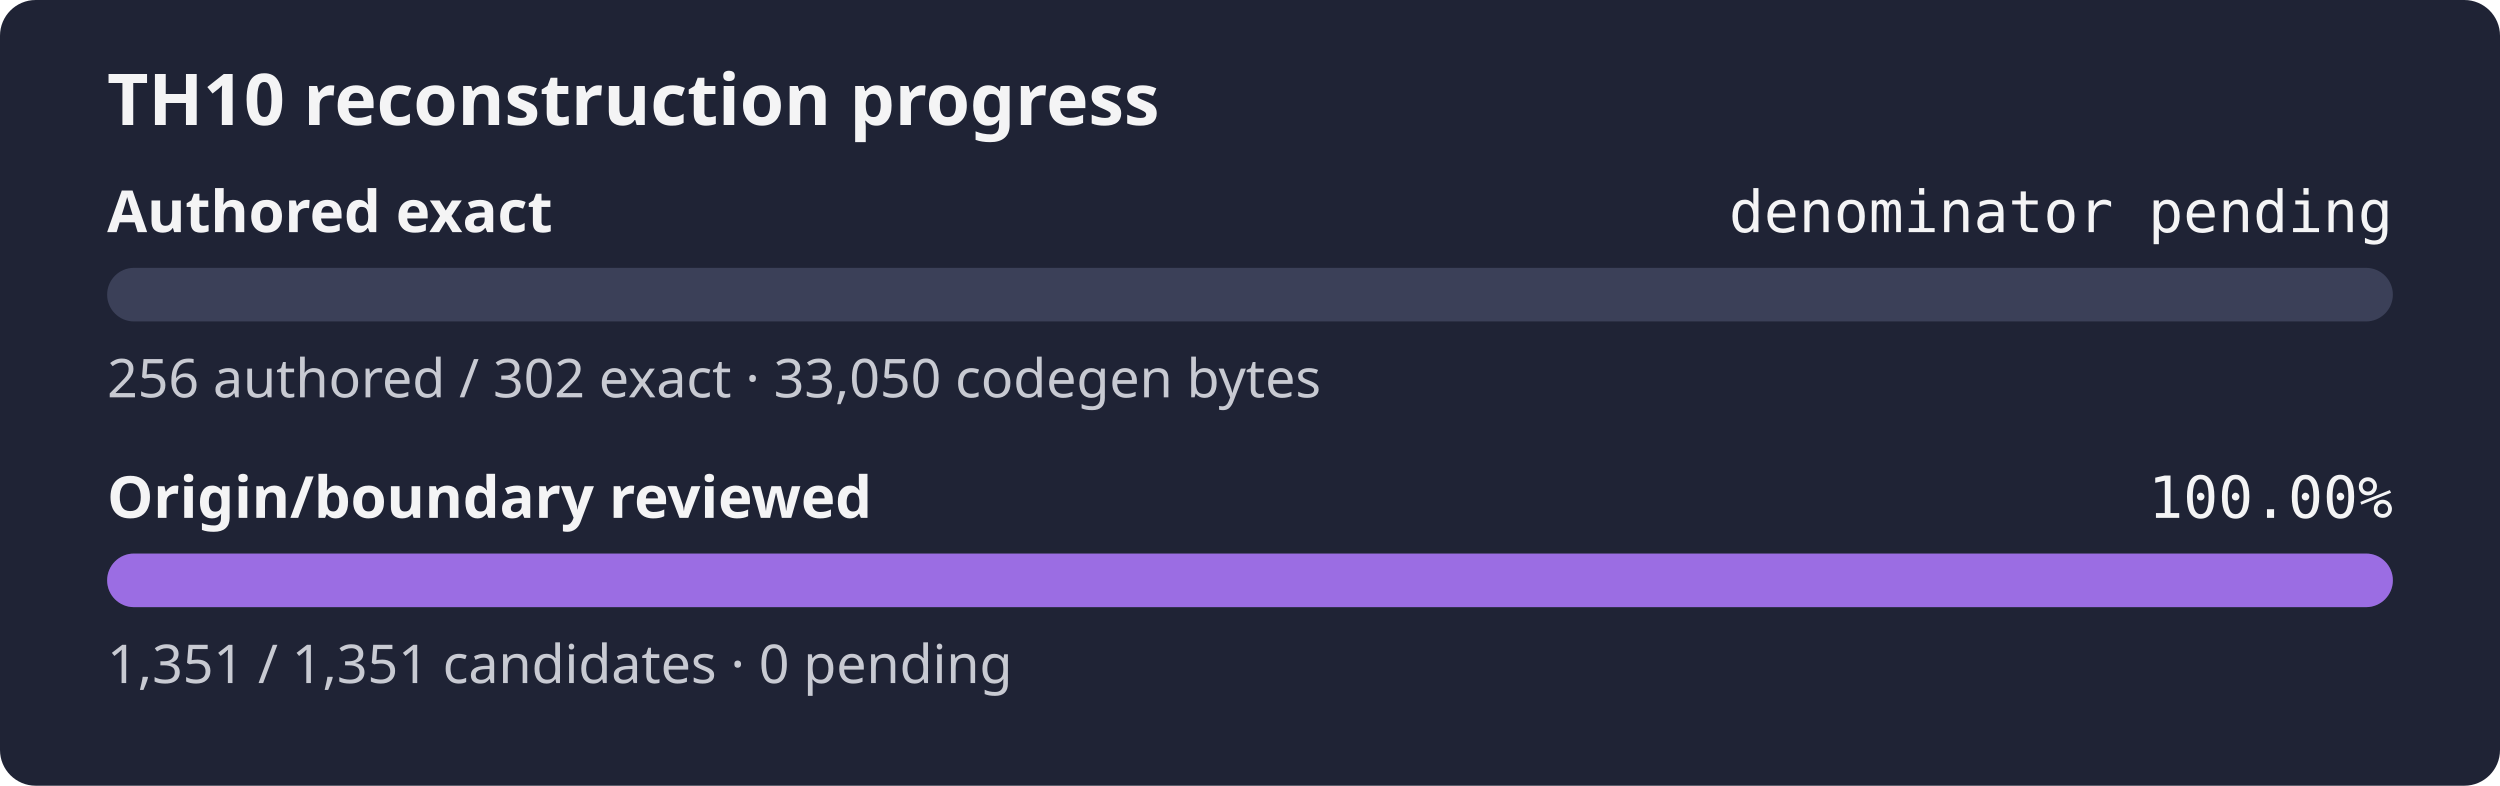
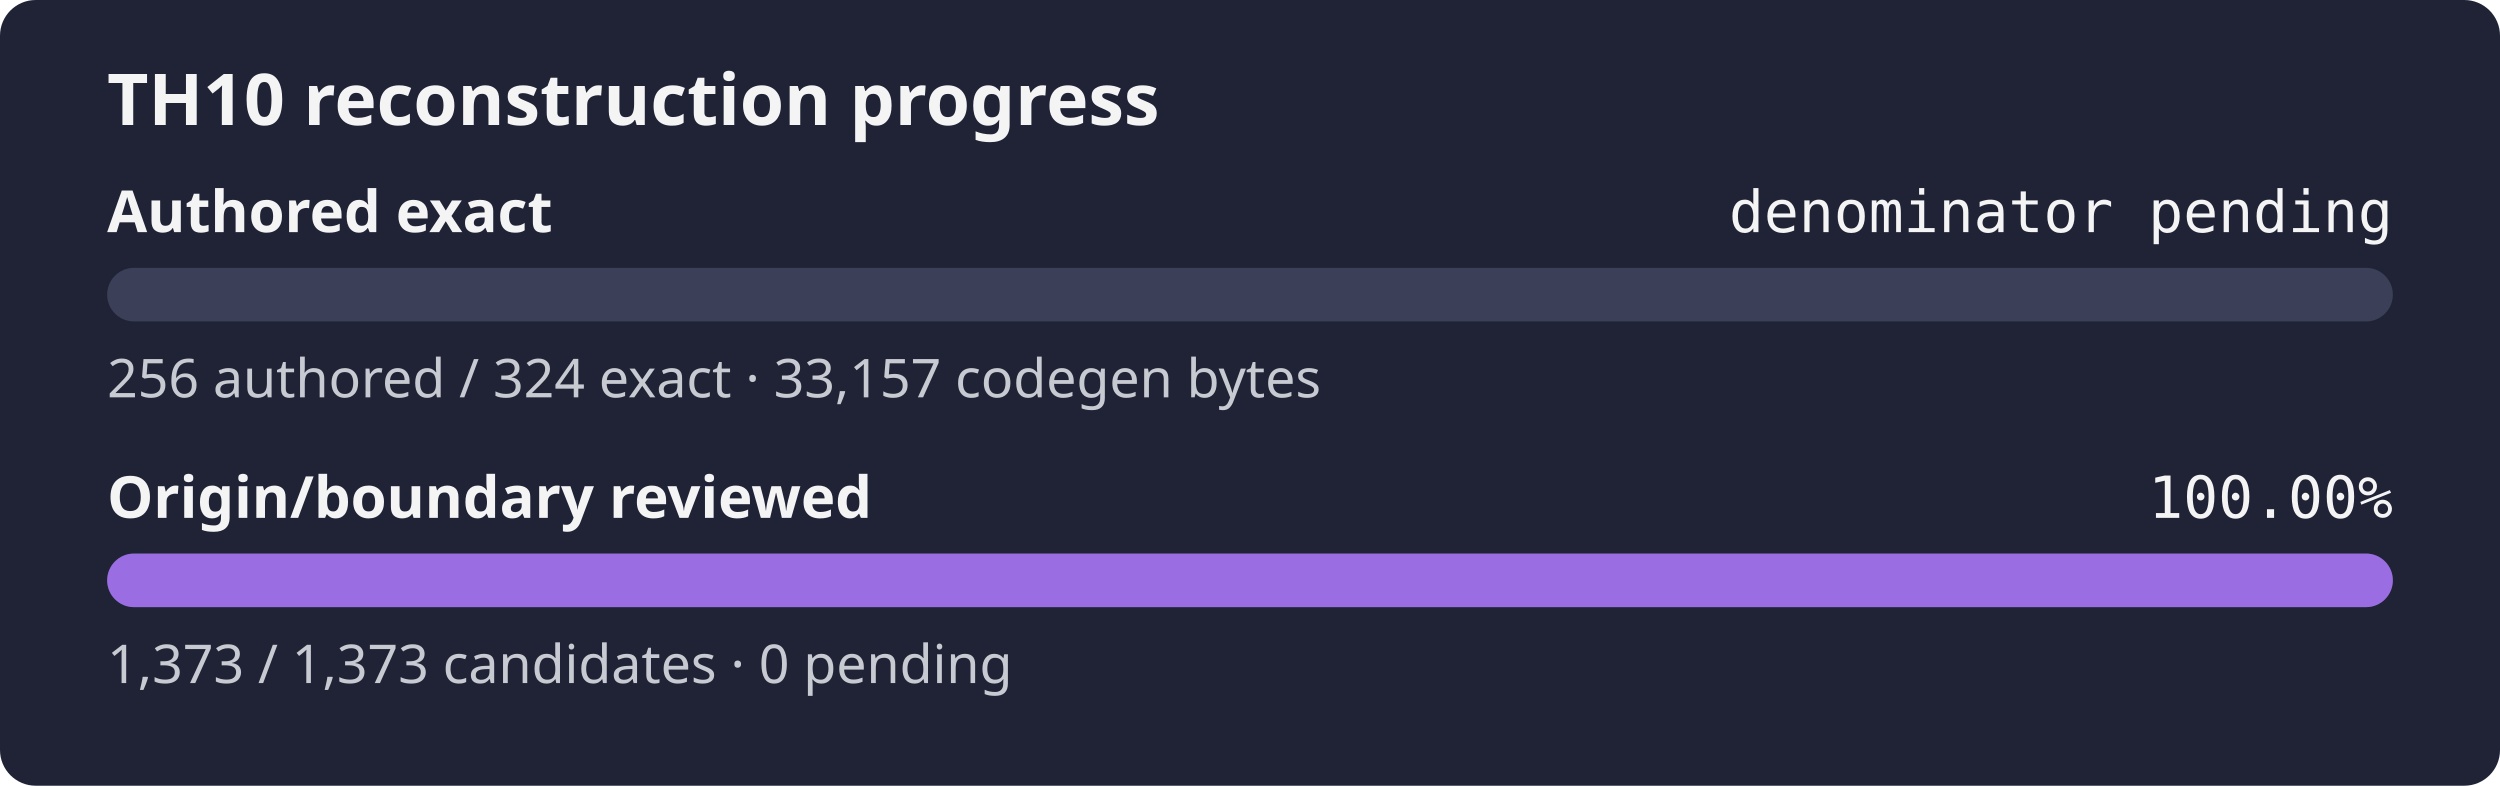
<svg xmlns="http://www.w3.org/2000/svg" width="560" height="176" role="img" aria-label="TH10 reconstruction progress: authored exact denominator pending, origin and boundary review 100.00%">
  <rect width="560" height="176" rx="8" fill="#1f2335" />
  <text x="24" y="28" fill="#f4f4f5" font-family="sans-serif" font-size="16" font-weight="600">TH10 reconstruction progress</text>
  <text x="24" y="52" fill="#f4f4f5" font-family="sans-serif" font-size="13" font-weight="600">Authored exact</text>
  <text x="536" y="52" fill="#f4f4f5" text-anchor="end" font-family="monospace" font-size="13">denominator pending</text>
  <rect x="24" y="60" width="512" height="12" rx="6" fill="#3b4058" />
  <rect x="24" y="60" width="0.00" height="12" rx="6" fill="#9b6de3" />
-   <text x="24" y="89" fill="#c8cad2" font-family="sans-serif" font-size="12">256 authored / 302 exact · 33,050 codegen bytes</text>
+   <text x="24" y="89" fill="#c8cad2" font-family="sans-serif" font-size="12">256 authored / 324 exact · 33,157 codegen bytes</text>
  <text x="24" y="116" fill="#f4f4f5" font-family="sans-serif" font-size="13" font-weight="600">Origin/boundary reviewed</text>
  <text x="536" y="116" fill="#f4f4f5" text-anchor="end" font-family="monospace" font-size="13">100.00%</text>
  <rect x="24" y="124" width="512" height="12" rx="6" fill="#3b4058" />
  <rect x="24" y="124" width="512.00" height="12" rx="6" fill="#9b6de3" />
-   <text x="24" y="153" fill="#c8cad2" font-family="sans-serif" font-size="12">1,351 / 1,351 candidates · 0 pending</text>
+   <text x="24" y="153" fill="#c8cad2" font-family="sans-serif" font-size="12">1,373 / 1,373 candidates · 0 pending</text>
</svg>
